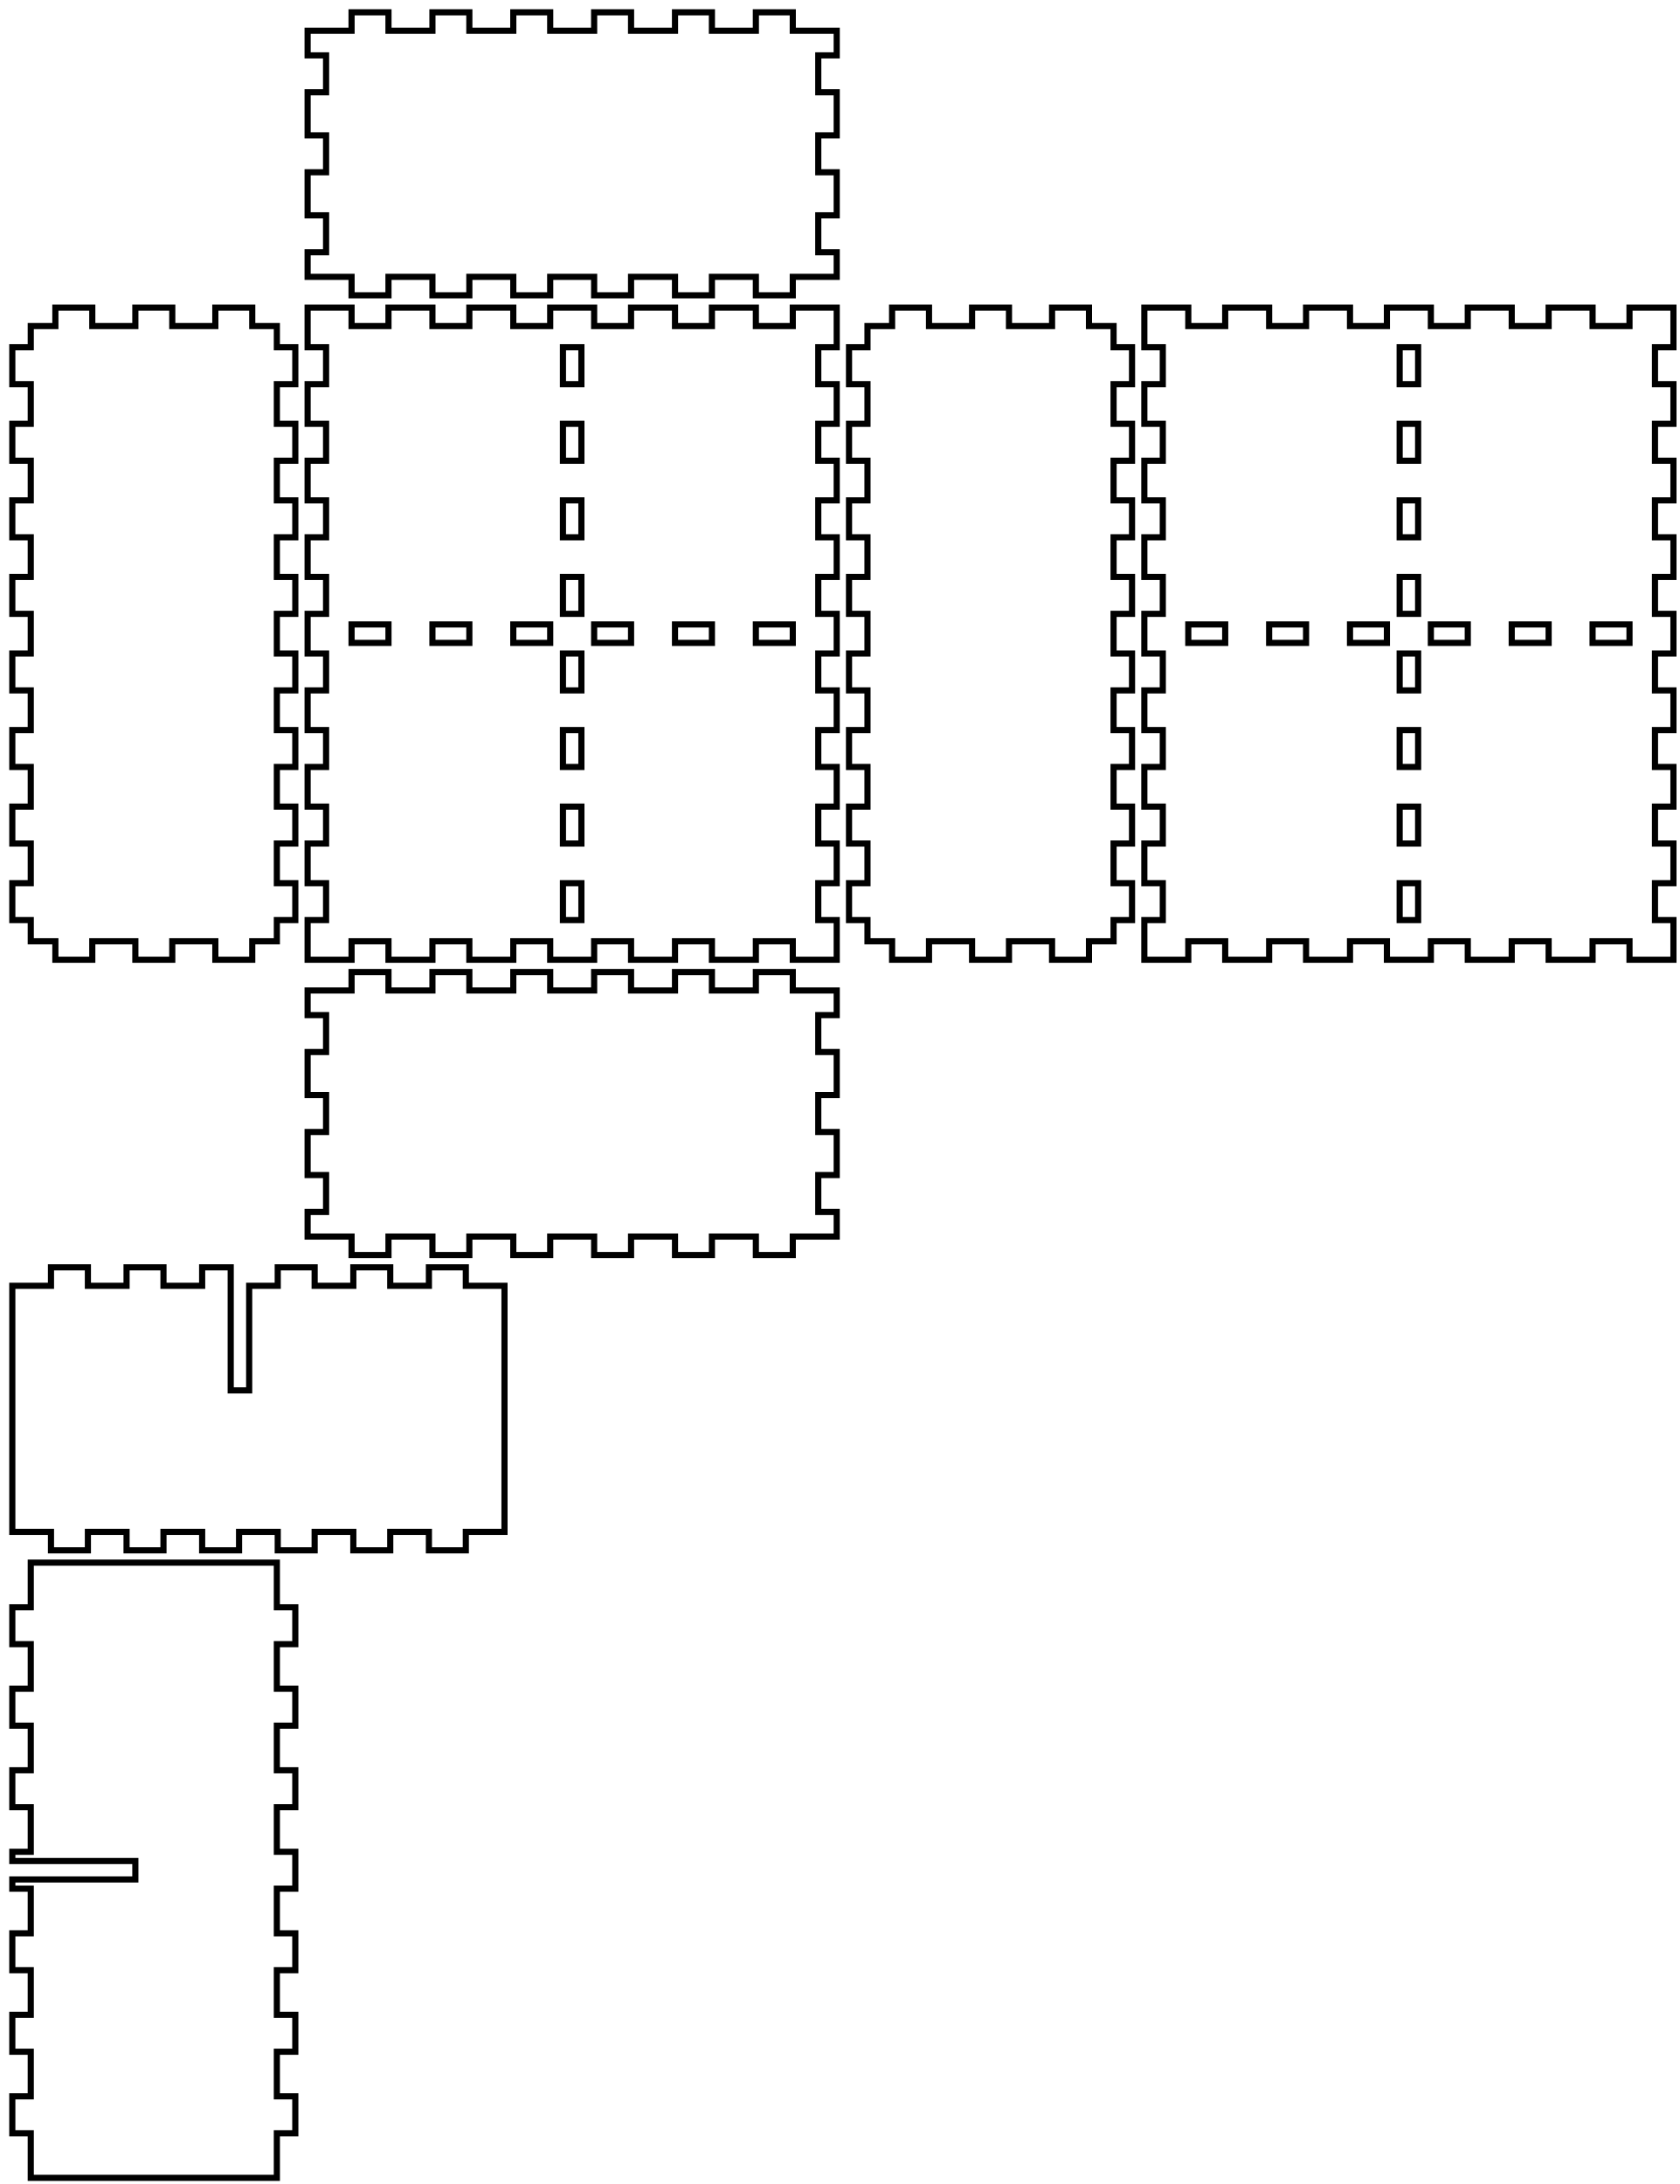
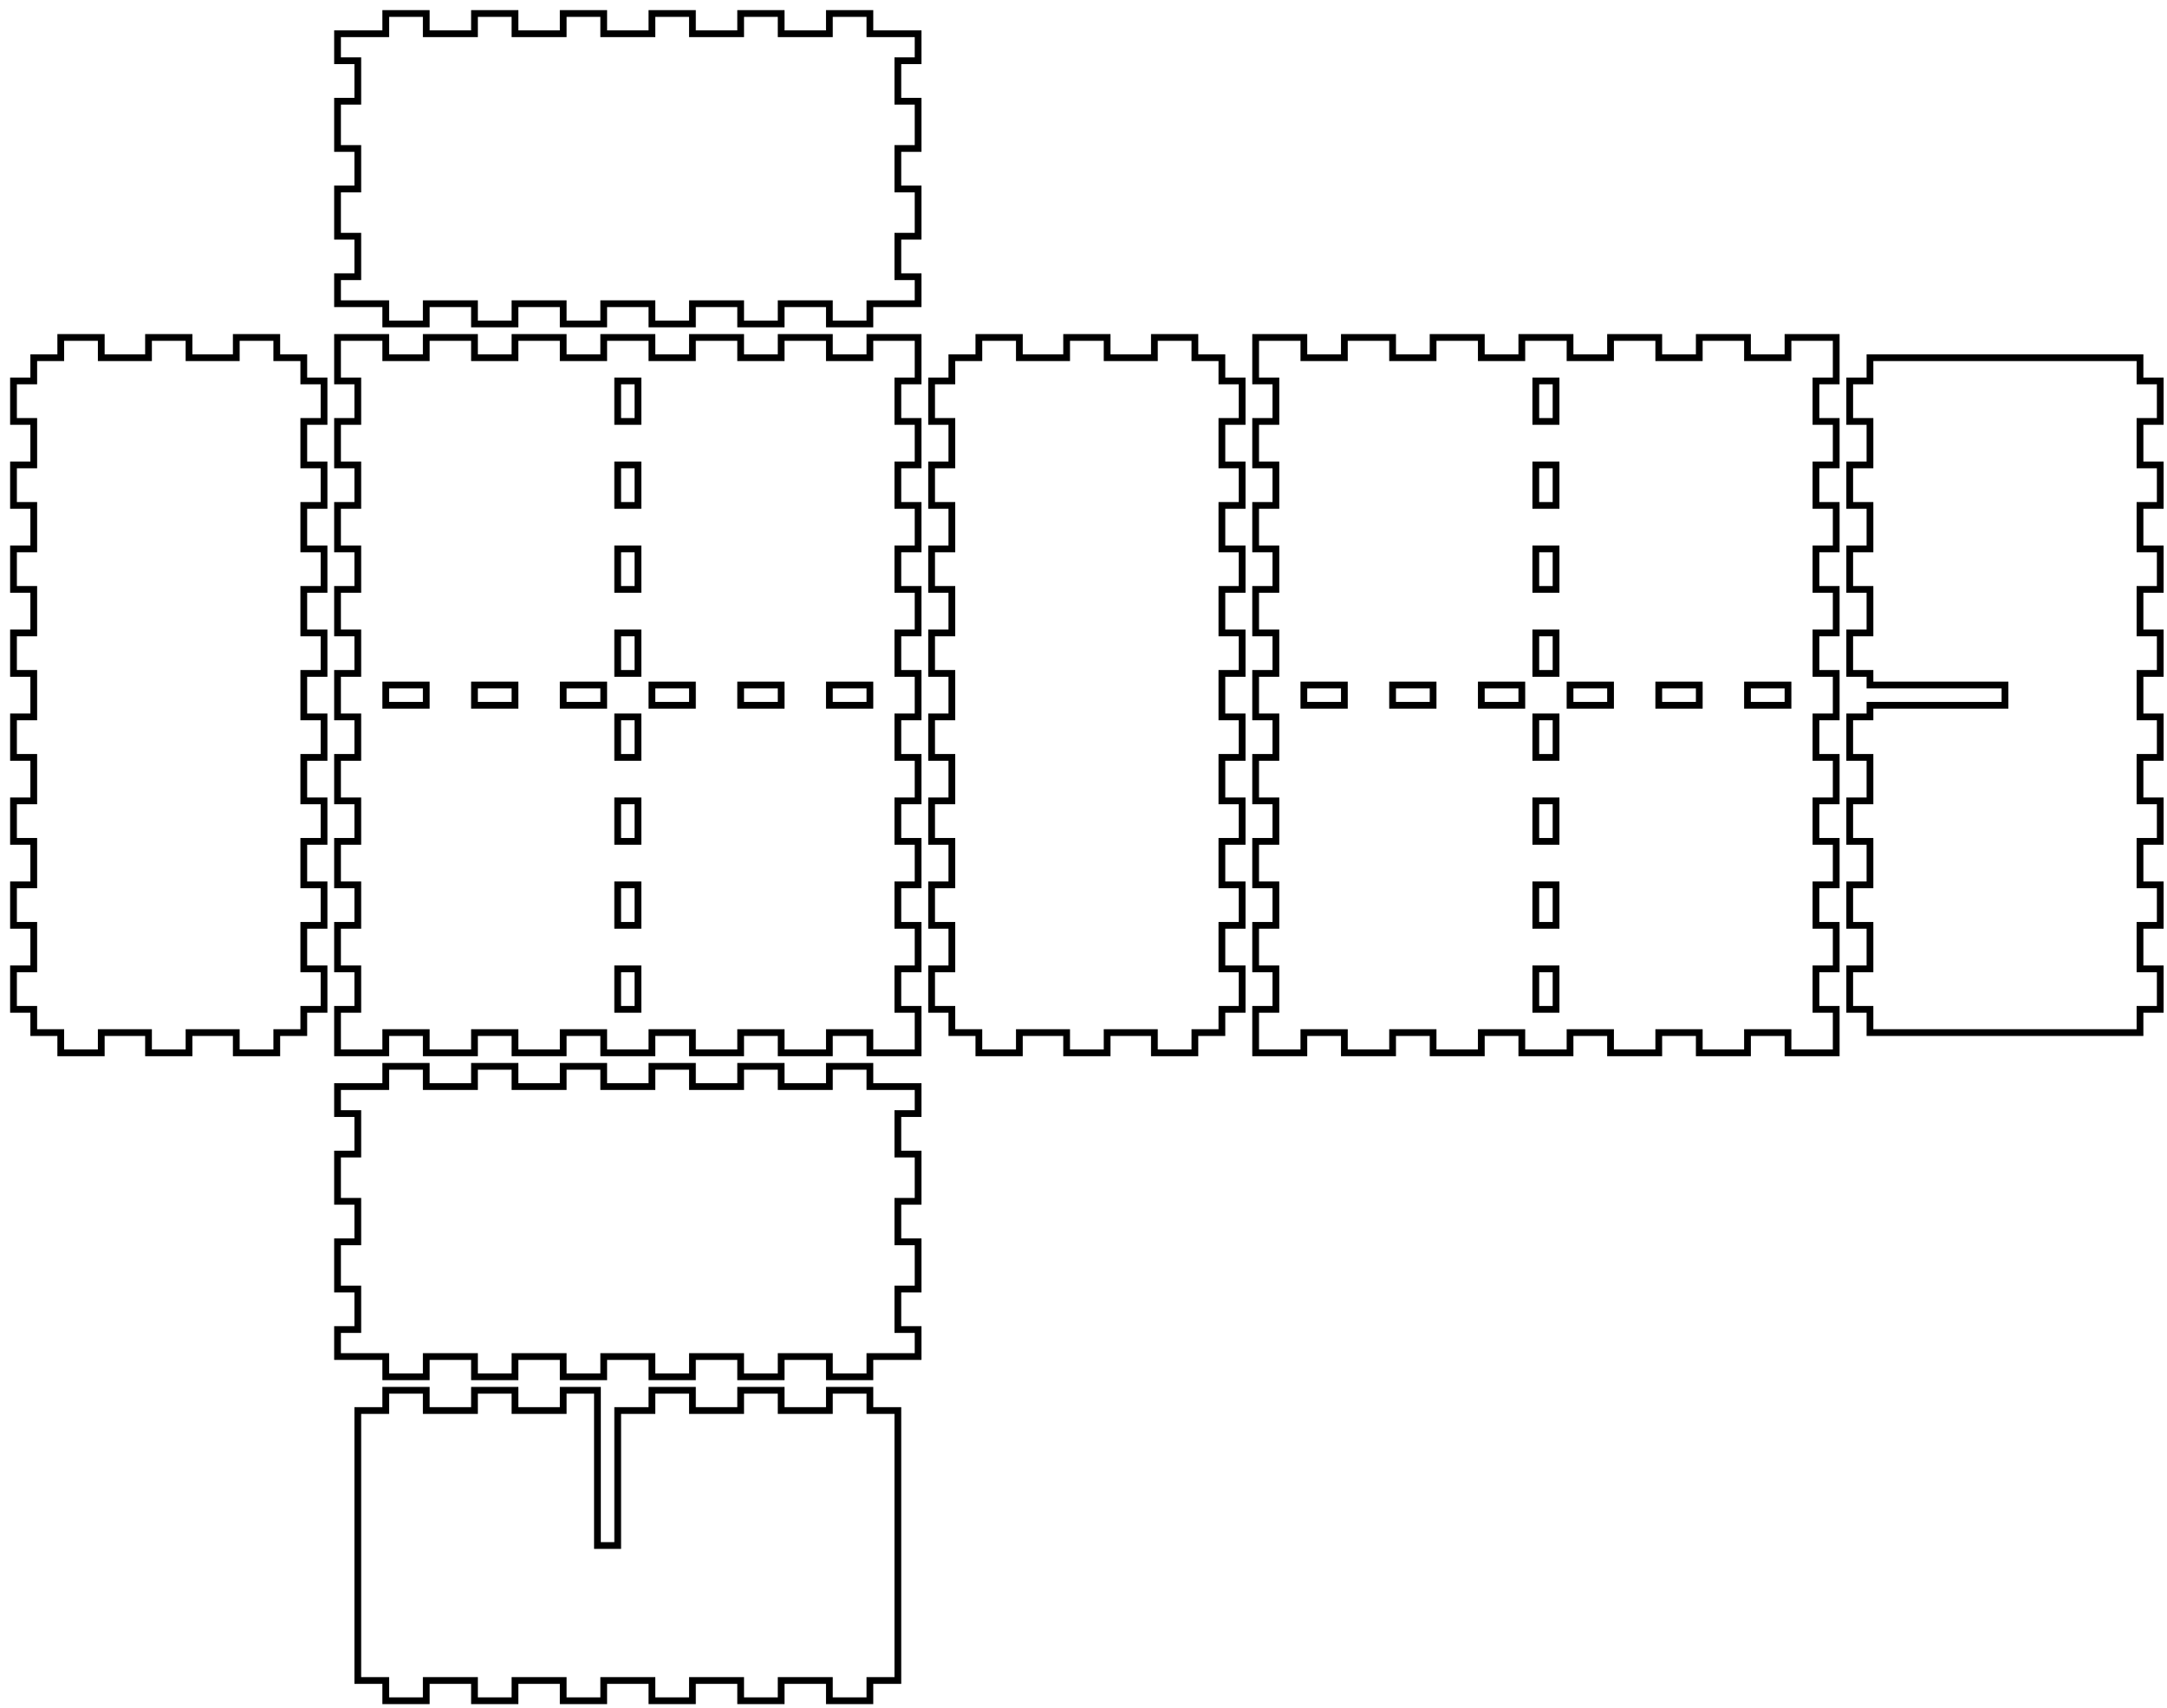
- <svg xmlns="http://www.w3.org/2000/svg" width="273mm" height="355mm" viewBox="0 0 273 355" version="1.1" id="svg5">
+ <svg xmlns="http://www.w3.org/2000/svg" width="321mm" height="253mm" viewBox="0 0 321 253" version="1.1" id="svg5">
  <defs id="defs2" />
  <g id="layer1">
    <path id="piece_001" style="fill:none;stroke:#000000;stroke-width:1" d="M 50 161 L 57.143 161 L 57.143 158 L 63.143 158 L 63.143 161 L 70.286 161 L 70.286 158 L 76.286 158 L 76.286 161 L 83.429 161 L 83.429 158 L 89.429 158 L 89.429 161 L 96.571 161 L 96.571 158 L 102.571 158 L 102.571 161 L 109.714 161 L 109.714 158 L 115.714 158 L 115.714 161 L 122.857 161 L 122.857 158 L 128.857 158 L 128.857 161 L 136 161 L 136 165 L 133 165 L 133 171 L 136 171 L 136 178 L 133 178 L 133 184 L 136 184 L 136 191 L 133 191 L 133 197 L 136 197 L 136 201 L 128.857 201 L 128.857 204 L 122.857 204 L 122.857 201 L 115.714 201 L 115.714 204 L 109.714 204 L 109.714 201 L 102.571 201 L 102.571 204 L 96.571 204 L 96.571 201 L 89.429 201 L 89.429 204 L 83.429 204 L 83.429 201 L 76.286 201 L 76.286 204 L 70.286 204 L 70.286 201 L 63.143 201 L 63.143 204 L 57.143 204 L 57.143 201 L 50 201 L 50 197 L 53 197 L 53 191 L 50 191 L 50 184 L 53 184 L 53 178 L 50 178 L 50 171 L 53 171 L 53 165 L 50 165 L 50 161 Z" />
-     <path id="xdivider_001" style="fill:none;stroke:#000000;stroke-width:1" d="M 32.857 206 L 32.857 209 L 26.571 209 L 26.571 206 L 20.571 206 L 20.571 209 L 14.286 209 L 14.286 206 L 8.286 206 L 8.286 209 L 2 209 L 2 249 L 8.286 249 L 8.286 252 L 14.286 252 L 14.286 249 L 20.571 249 L 20.571 252 L 26.571 252 L 26.571 249 L 32.857 249 L 32.857 252 L 38.857 252 L 38.857 249 L 45.143 249 L 45.143 252 L 51.143 252 L 51.143 249 L 57.429 249 L 57.429 252 L 63.429 252 L 63.429 249 L 69.714 249 L 69.714 252 L 75.714 252 L 75.714 249 L 82 249 L 82 209 L 75.714 209 L 75.714 206 L 69.714 206 L 69.714 209 L 63.429 209 L 63.429 206 L 57.429 206 L 57.429 209 L 51.143 209 L 51.143 206 L 45.143 206 L 45.143 209 L 40.5 209 L 40.5 226 L 37.5 226 L 37.5 206 L 32.857 206 Z" />
+     <path id="xdivider_001" style="fill:none;stroke:#000000;stroke-width:1" d="M 83.429 206 L 83.429 209 L 76.286 209 L 76.286 206 L 70.286 206 L 70.286 209 L 63.143 209 L 63.143 206 L 57.143 206 L 57.143 209 L 53 209 L 53 249 L 57.143 249 L 57.143 252 L 63.143 252 L 63.143 249 L 70.286 249 L 70.286 252 L 76.286 252 L 76.286 249 L 83.429 249 L 83.429 252 L 89.429 252 L 89.429 249 L 96.571 249 L 96.571 252 L 102.571 252 L 102.571 249 L 109.714 249 L 109.714 252 L 115.714 252 L 115.714 249 L 122.857 249 L 122.857 252 L 128.857 252 L 128.857 249 L 133 249 L 133 209 L 128.857 209 L 128.857 206 L 122.857 206 L 122.857 209 L 115.714 209 L 115.714 206 L 109.714 206 L 109.714 209 L 102.571 209 L 102.571 206 L 96.571 206 L 96.571 209 L 91.5 209 L 91.5 229 L 88.5 229 L 88.5 206 L 83.429 206 Z" />
    <path id="piece_002" style="fill:none;stroke:#000000;stroke-width:1" d="M 5 53 L 9 53 L 9 50 L 15 50 L 15 53 L 22 53 L 22 50 L 28 50 L 28 53 L 35 53 L 35 50 L 41 50 L 41 53 L 45 53 L 45 56.444 L 48 56.444 L 48 62.444 L 45 62.444 L 45 68.889 L 48 68.889 L 48 74.889 L 45 74.889 L 45 81.333 L 48 81.333 L 48 87.333 L 45 87.333 L 45 93.778 L 48 93.778 L 48 99.778 L 45 99.778 L 45 106.222 L 48 106.222 L 48 112.222 L 45 112.222 L 45 118.667 L 48 118.667 L 48 124.667 L 45 124.667 L 45 131.111 L 48 131.111 L 48 137.111 L 45 137.111 L 45 143.556 L 48 143.556 L 48 149.556 L 45 149.556 L 45 153 L 41 153 L 41 156 L 35 156 L 35 153 L 28 153 L 28 156 L 22 156 L 22 153 L 15 153 L 15 156 L 9 156 L 9 153 L 5 153 L 5 149.556 L 2 149.556 L 2 143.556 L 5 143.556 L 5 137.111 L 2 137.111 L 2 131.111 L 5 131.111 L 5 124.667 L 2 124.667 L 2 118.667 L 5 118.667 L 5 112.222 L 2 112.222 L 2 106.222 L 5 106.222 L 5 99.778 L 2 99.778 L 2 93.778 L 5 93.778 L 5 87.333 L 2 87.333 L 2 81.333 L 5 81.333 L 5 74.889 L 2 74.889 L 2 68.889 L 5 68.889 L 5 62.444 L 2 62.444 L 2 56.444 L 5 56.444 L 5 53 Z" />
-     <path id="ydivider_001" style="fill:none;stroke:#000000;stroke-width:1" d="M 2 307 L 5 307 L 5 314.25 L 2 314.25 L 2 320.25 L 5 320.25 L 5 327.5 L 2 327.5 L 2 333.5 L 5 333.5 L 5 340.75 L 2 340.75 L 2 346.75 L 5 346.75 L 5 354 L 45 354 L 45 346.75 L 48 346.75 L 48 340.75 L 45 340.75 L 45 333.5 L 48 333.5 L 48 327.5 L 45 327.5 L 45 320.25 L 48 320.25 L 48 314.25 L 45 314.25 L 45 307 L 48 307 L 48 301 L 45 301 L 45 293.75 L 48 293.75 L 48 287.75 L 45 287.75 L 45 280.5 L 48 280.5 L 48 274.5 L 45 274.5 L 45 267.25 L 48 267.25 L 48 261.25 L 45 261.25 L 45 254 L 5 254 L 5 261.25 L 2 261.25 L 2 267.25 L 5 267.25 L 5 274.5 L 2 274.5 L 2 280.5 L 5 280.5 L 5 287.75 L 2 287.75 L 2 293.75 L 5 293.75 L 5 301 L 2 301 L 2 302.5 L 22 302.5 L 22 305.5 L 2 305.5 L 2 307 Z" />
+     <path id="ydivider_001" style="fill:none;stroke:#000000;stroke-width:1" d="M 277 106.222 L 274 106.222 L 274 112.222 L 277 112.222 L 277 118.667 L 274 118.667 L 274 124.667 L 277 124.667 L 277 131.111 L 274 131.111 L 274 137.111 L 277 137.111 L 277 143.556 L 274 143.556 L 274 149.556 L 277 149.556 L 277 153 L 317 153 L 317 149.556 L 320 149.556 L 320 143.556 L 317 143.556 L 317 137.111 L 320 137.111 L 320 131.111 L 317 131.111 L 317 124.667 L 320 124.667 L 320 118.667 L 317 118.667 L 317 112.222 L 320 112.222 L 320 106.222 L 317 106.222 L 317 99.778 L 320 99.778 L 320 93.778 L 317 93.778 L 317 87.333 L 320 87.333 L 320 81.333 L 317 81.333 L 317 74.889 L 320 74.889 L 320 68.889 L 317 68.889 L 317 62.444 L 320 62.444 L 320 56.444 L 317 56.444 L 317 53 L 277 53 L 277 56.444 L 274 56.444 L 274 62.444 L 277 62.444 L 277 68.889 L 274 68.889 L 274 74.889 L 277 74.889 L 277 81.333 L 274 81.333 L 274 87.333 L 277 87.333 L 277 93.778 L 274 93.778 L 274 99.778 L 277 99.778 L 277 101.5 L 297 101.5 L 297 104.5 L 277 104.5 L 277 106.222 Z" />
    <path id="piece_003" style="fill:none;stroke:#000000;stroke-width:1" d="M 50 56.444 L 53 56.444 L 53 62.444 L 50 62.444 L 50 68.889 L 53 68.889 L 53 74.889 L 50 74.889 L 50 81.333 L 53 81.333 L 53 87.333 L 50 87.333 L 50 93.778 L 53 93.778 L 53 99.778 L 50 99.778 L 50 106.222 L 53 106.222 L 53 112.222 L 50 112.222 L 50 118.667 L 53 118.667 L 53 124.667 L 50 124.667 L 50 131.111 L 53 131.111 L 53 137.111 L 50 137.111 L 50 143.556 L 53 143.556 L 53 149.556 L 50 149.556 L 50 156 L 57.143 156 L 57.143 153 L 63.143 153 L 63.143 156 L 70.286 156 L 70.286 153 L 76.286 153 L 76.286 156 L 83.429 156 L 83.429 153 L 89.429 153 L 89.429 156 L 96.571 156 L 96.571 153 L 102.571 153 L 102.571 156 L 109.714 156 L 109.714 153 L 115.714 153 L 115.714 156 L 122.857 156 L 122.857 153 L 128.857 153 L 128.857 156 L 136 156 L 136 149.556 L 133 149.556 L 133 143.556 L 136 143.556 L 136 137.111 L 133 137.111 L 133 131.111 L 136 131.111 L 136 124.667 L 133 124.667 L 133 118.667 L 136 118.667 L 136 112.222 L 133 112.222 L 133 106.222 L 136 106.222 L 136 99.778 L 133 99.778 L 133 93.778 L 136 93.778 L 136 87.333 L 133 87.333 L 133 81.333 L 136 81.333 L 136 74.889 L 133 74.889 L 133 68.889 L 136 68.889 L 136 62.444 L 133 62.444 L 133 56.444 L 136 56.444 L 136 50 L 128.857 50 L 128.857 53 L 122.857 53 L 122.857 50 L 115.714 50 L 115.714 53 L 109.714 53 L 109.714 50 L 102.571 50 L 102.571 53 L 96.571 53 L 96.571 50 L 89.429 50 L 89.429 53 L 83.429 53 L 83.429 50 L 76.286 50 L 76.286 53 L 70.286 53 L 70.286 50 L 63.143 50 L 63.143 53 L 57.143 53 L 57.143 50 L 50 50 L 50 56.444 Z M 109.714 101.5 L 115.714 101.5 L 115.714 104.5 L 109.714 104.5 L 109.714 101.5 Z M 122.857 101.5 L 128.857 101.5 L 128.857 104.5 L 122.857 104.5 L 122.857 101.5 Z M 57.143 101.5 L 63.143 101.5 L 63.143 104.5 L 57.143 104.5 L 57.143 101.5 Z M 70.286 101.5 L 76.286 101.5 L 76.286 104.5 L 70.286 104.5 L 70.286 101.5 Z M 83.429 101.5 L 89.429 101.5 L 89.429 104.5 L 83.429 104.5 L 83.429 101.5 Z M 91.5 106.222 L 94.5 106.222 L 94.5 112.222 L 91.5 112.222 L 91.5 106.222 Z M 91.5 118.667 L 94.5 118.667 L 94.5 124.667 L 91.5 124.667 L 91.5 118.667 Z M 91.5 131.111 L 94.5 131.111 L 94.5 137.111 L 91.5 137.111 L 91.5 131.111 Z M 91.5 143.556 L 94.5 143.556 L 94.5 149.556 L 91.5 149.556 L 91.5 143.556 Z M 91.5 56.444 L 94.5 56.444 L 94.5 62.444 L 91.5 62.444 L 91.5 56.444 Z M 91.5 68.889 L 94.5 68.889 L 94.5 74.889 L 91.5 74.889 L 91.5 68.889 Z M 91.5 81.333 L 94.5 81.333 L 94.5 87.333 L 91.5 87.333 L 91.5 81.333 Z M 91.5 93.778 L 94.5 93.778 L 94.5 99.778 L 91.5 99.778 L 91.5 93.778 Z M 96.571 101.5 L 102.571 101.5 L 102.571 104.5 L 96.571 104.5 L 96.571 101.5 Z" />
    <path id="piece_004" style="fill:none;stroke:#000000;stroke-width:1" d="M 141 53 L 145 53 L 145 50 L 151 50 L 151 53 L 158 53 L 158 50 L 164 50 L 164 53 L 171 53 L 171 50 L 177 50 L 177 53 L 181 53 L 181 56.444 L 184 56.444 L 184 62.444 L 181 62.444 L 181 68.889 L 184 68.889 L 184 74.889 L 181 74.889 L 181 81.333 L 184 81.333 L 184 87.333 L 181 87.333 L 181 93.778 L 184 93.778 L 184 99.778 L 181 99.778 L 181 106.222 L 184 106.222 L 184 112.222 L 181 112.222 L 181 118.667 L 184 118.667 L 184 124.667 L 181 124.667 L 181 131.111 L 184 131.111 L 184 137.111 L 181 137.111 L 181 143.556 L 184 143.556 L 184 149.556 L 181 149.556 L 181 153 L 177 153 L 177 156 L 171 156 L 171 153 L 164 153 L 164 156 L 158 156 L 158 153 L 151 153 L 151 156 L 145 156 L 145 153 L 141 153 L 141 149.556 L 138 149.556 L 138 143.556 L 141 143.556 L 141 137.111 L 138 137.111 L 138 131.111 L 141 131.111 L 141 124.667 L 138 124.667 L 138 118.667 L 141 118.667 L 141 112.222 L 138 112.222 L 138 106.222 L 141 106.222 L 141 99.778 L 138 99.778 L 138 93.778 L 141 93.778 L 141 87.333 L 138 87.333 L 138 81.333 L 141 81.333 L 141 74.889 L 138 74.889 L 138 68.889 L 141 68.889 L 141 62.444 L 138 62.444 L 138 56.444 L 141 56.444 L 141 53 Z" />
    <path id="piece_005" style="fill:none;stroke:#000000;stroke-width:1" d="M 186 56.444 L 189 56.444 L 189 62.444 L 186 62.444 L 186 68.889 L 189 68.889 L 189 74.889 L 186 74.889 L 186 81.333 L 189 81.333 L 189 87.333 L 186 87.333 L 186 93.778 L 189 93.778 L 189 99.778 L 186 99.778 L 186 106.222 L 189 106.222 L 189 112.222 L 186 112.222 L 186 118.667 L 189 118.667 L 189 124.667 L 186 124.667 L 186 131.111 L 189 131.111 L 189 137.111 L 186 137.111 L 186 143.556 L 189 143.556 L 189 149.556 L 186 149.556 L 186 156 L 193.143 156 L 193.143 153 L 199.143 153 L 199.143 156 L 206.286 156 L 206.286 153 L 212.286 153 L 212.286 156 L 219.429 156 L 219.429 153 L 225.429 153 L 225.429 156 L 232.571 156 L 232.571 153 L 238.571 153 L 238.571 156 L 245.714 156 L 245.714 153 L 251.714 153 L 251.714 156 L 258.857 156 L 258.857 153 L 264.857 153 L 264.857 156 L 272 156 L 272 149.556 L 269 149.556 L 269 143.556 L 272 143.556 L 272 137.111 L 269 137.111 L 269 131.111 L 272 131.111 L 272 124.667 L 269 124.667 L 269 118.667 L 272 118.667 L 272 112.222 L 269 112.222 L 269 106.222 L 272 106.222 L 272 99.778 L 269 99.778 L 269 93.778 L 272 93.778 L 272 87.333 L 269 87.333 L 269 81.333 L 272 81.333 L 272 74.889 L 269 74.889 L 269 68.889 L 272 68.889 L 272 62.444 L 269 62.444 L 269 56.444 L 272 56.444 L 272 50 L 264.857 50 L 264.857 53 L 258.857 53 L 258.857 50 L 251.714 50 L 251.714 53 L 245.714 53 L 245.714 50 L 238.571 50 L 238.571 53 L 232.571 53 L 232.571 50 L 225.429 50 L 225.429 53 L 219.429 53 L 219.429 50 L 212.286 50 L 212.286 53 L 206.286 53 L 206.286 50 L 199.143 50 L 199.143 53 L 193.143 53 L 193.143 50 L 186 50 L 186 56.444 Z M 193.143 101.5 L 199.143 101.5 L 199.143 104.5 L 193.143 104.5 L 193.143 101.5 Z M 206.286 101.5 L 212.286 101.5 L 212.286 104.5 L 206.286 104.5 L 206.286 101.5 Z M 219.429 101.5 L 225.429 101.5 L 225.429 104.5 L 219.429 104.5 L 219.429 101.5 Z M 227.5 106.222 L 230.5 106.222 L 230.5 112.222 L 227.5 112.222 L 227.5 106.222 Z M 227.5 118.667 L 230.5 118.667 L 230.5 124.667 L 227.5 124.667 L 227.5 118.667 Z M 227.5 131.111 L 230.5 131.111 L 230.5 137.111 L 227.5 137.111 L 227.5 131.111 Z M 227.5 143.556 L 230.5 143.556 L 230.5 149.556 L 227.5 149.556 L 227.5 143.556 Z M 227.5 56.444 L 230.5 56.444 L 230.5 62.444 L 227.5 62.444 L 227.5 56.444 Z M 227.5 68.889 L 230.5 68.889 L 230.5 74.889 L 227.5 74.889 L 227.5 68.889 Z M 227.5 81.333 L 230.5 81.333 L 230.5 87.333 L 227.5 87.333 L 227.5 81.333 Z M 227.5 93.778 L 230.5 93.778 L 230.5 99.778 L 227.5 99.778 L 227.5 93.778 Z M 232.571 101.5 L 238.571 101.5 L 238.571 104.5 L 232.571 104.5 L 232.571 101.5 Z M 245.714 101.5 L 251.714 101.5 L 251.714 104.5 L 245.714 104.5 L 245.714 101.5 Z M 258.857 101.5 L 264.857 101.5 L 264.857 104.5 L 258.857 104.5 L 258.857 101.5 Z" />
    <path id="piece_006" style="fill:none;stroke:#000000;stroke-width:1" d="M 50 5 L 57.143 5 L 57.143 2 L 63.143 2 L 63.143 5 L 70.286 5 L 70.286 2 L 76.286 2 L 76.286 5 L 83.429 5 L 83.429 2 L 89.429 2 L 89.429 5 L 96.571 5 L 96.571 2 L 102.571 2 L 102.571 5 L 109.714 5 L 109.714 2 L 115.714 2 L 115.714 5 L 122.857 5 L 122.857 2 L 128.857 2 L 128.857 5 L 136 5 L 136 9 L 133 9 L 133 15 L 136 15 L 136 22 L 133 22 L 133 28 L 136 28 L 136 35 L 133 35 L 133 41 L 136 41 L 136 45 L 128.857 45 L 128.857 48 L 122.857 48 L 122.857 45 L 115.714 45 L 115.714 48 L 109.714 48 L 109.714 45 L 102.571 45 L 102.571 48 L 96.571 48 L 96.571 45 L 89.429 45 L 89.429 48 L 83.429 48 L 83.429 45 L 76.286 45 L 76.286 48 L 70.286 48 L 70.286 45 L 63.143 45 L 63.143 48 L 57.143 48 L 57.143 45 L 50 45 L 50 41 L 53 41 L 53 35 L 50 35 L 50 28 L 53 28 L 53 22 L 50 22 L 50 15 L 53 15 L 53 9 L 50 9 L 50 5 Z" />
  </g>
</svg>
